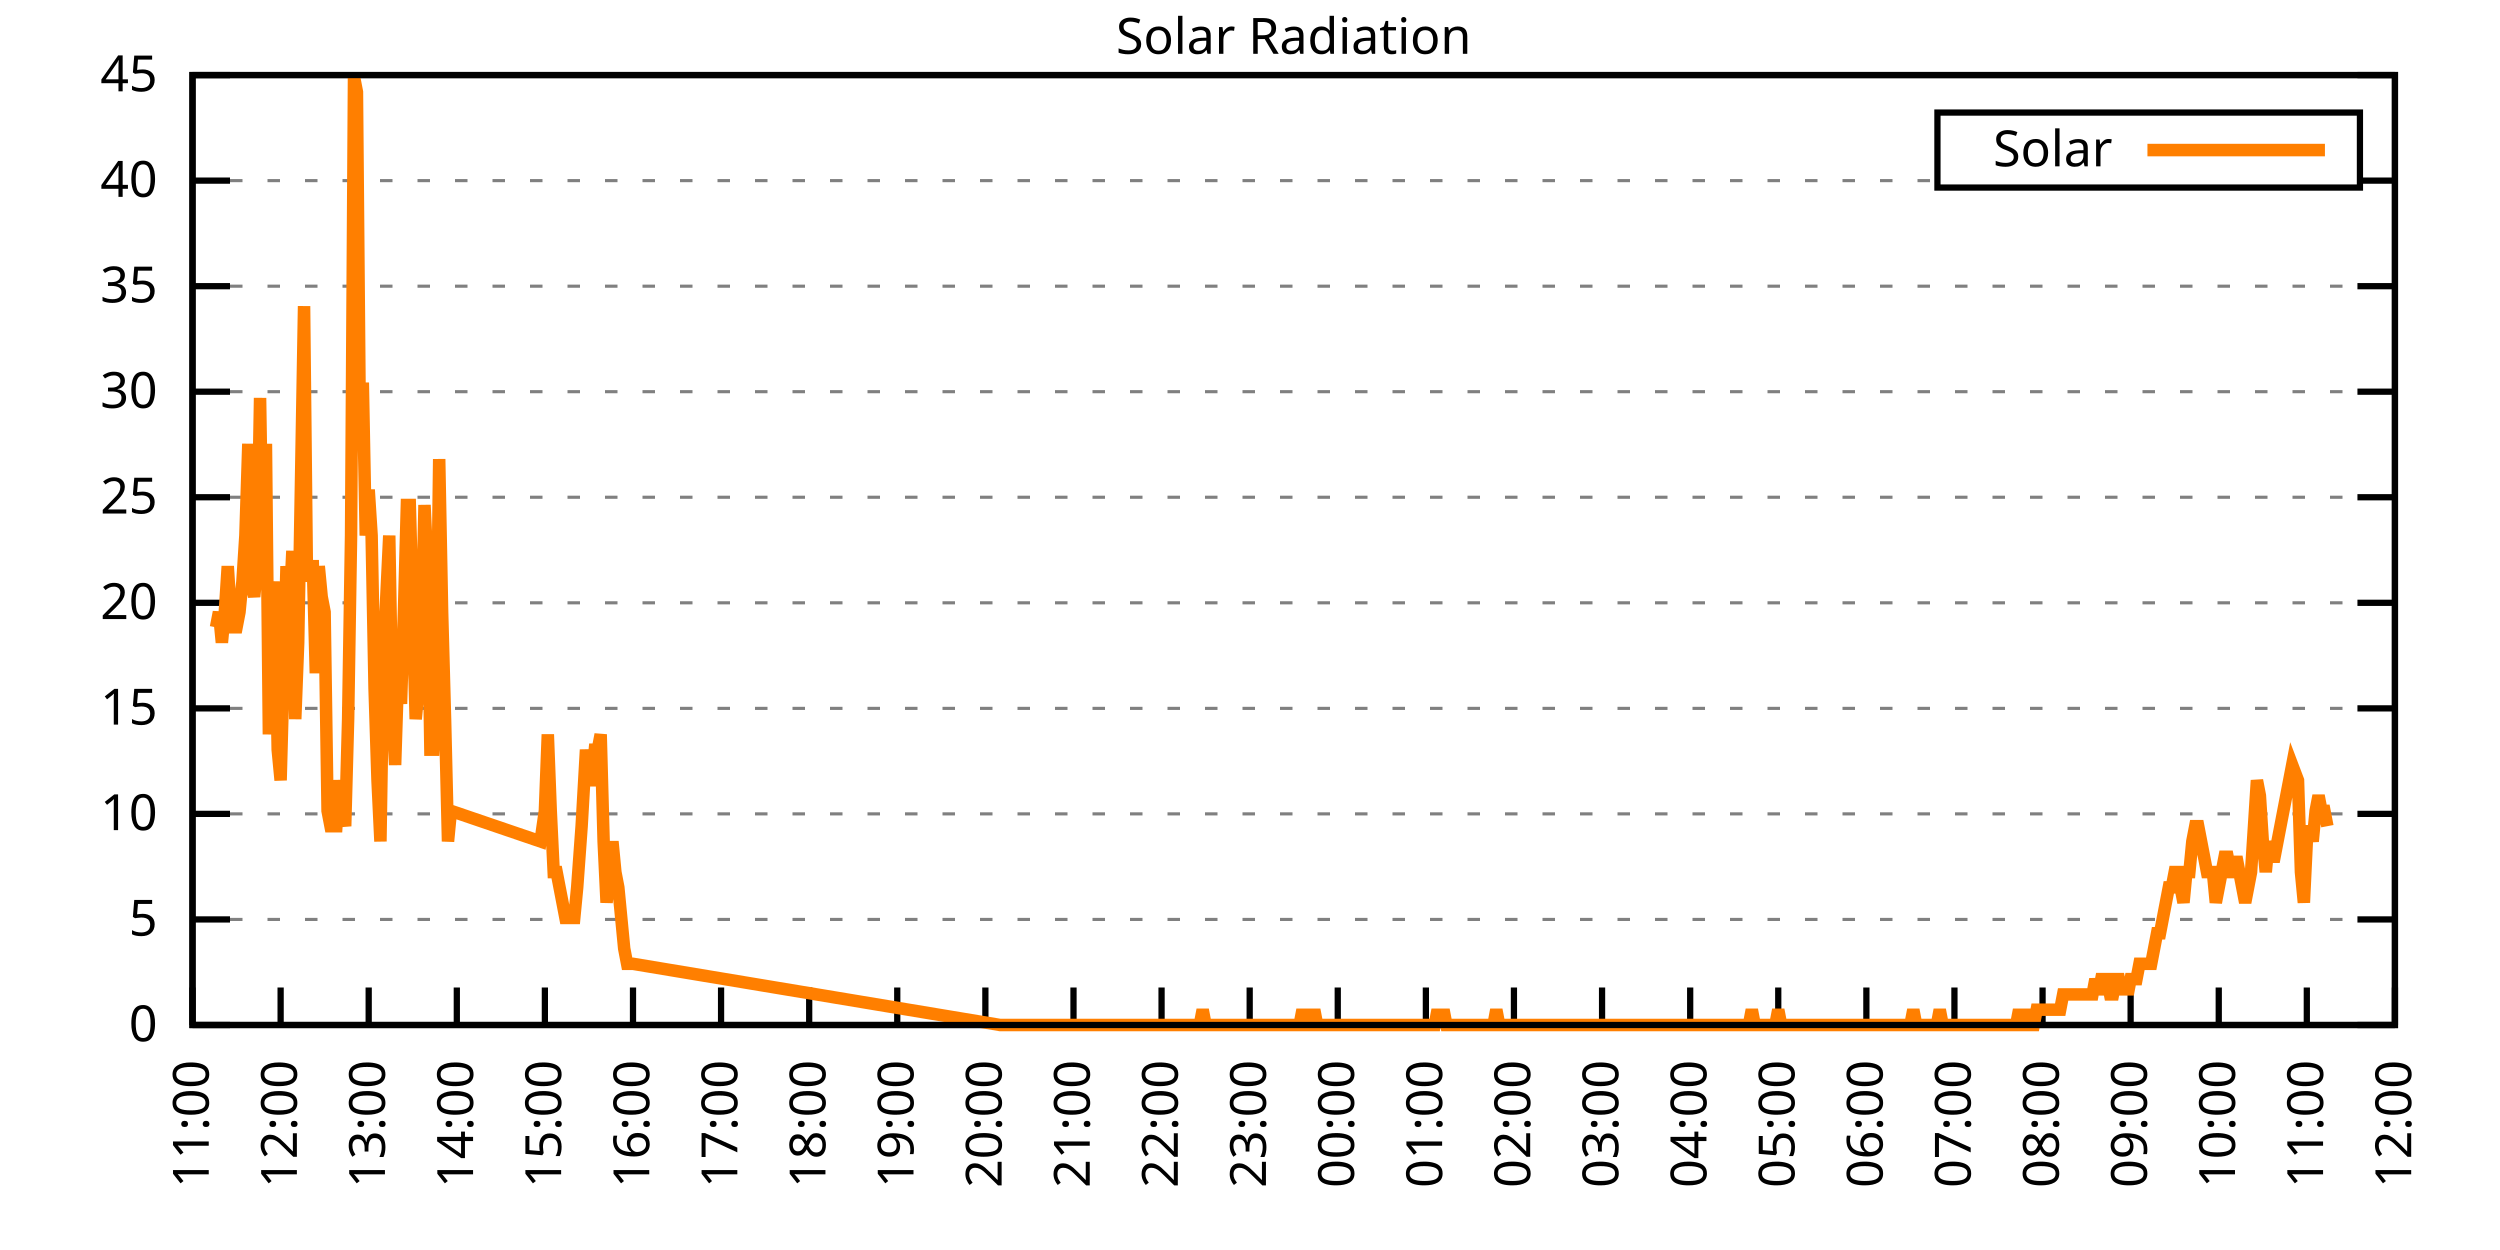
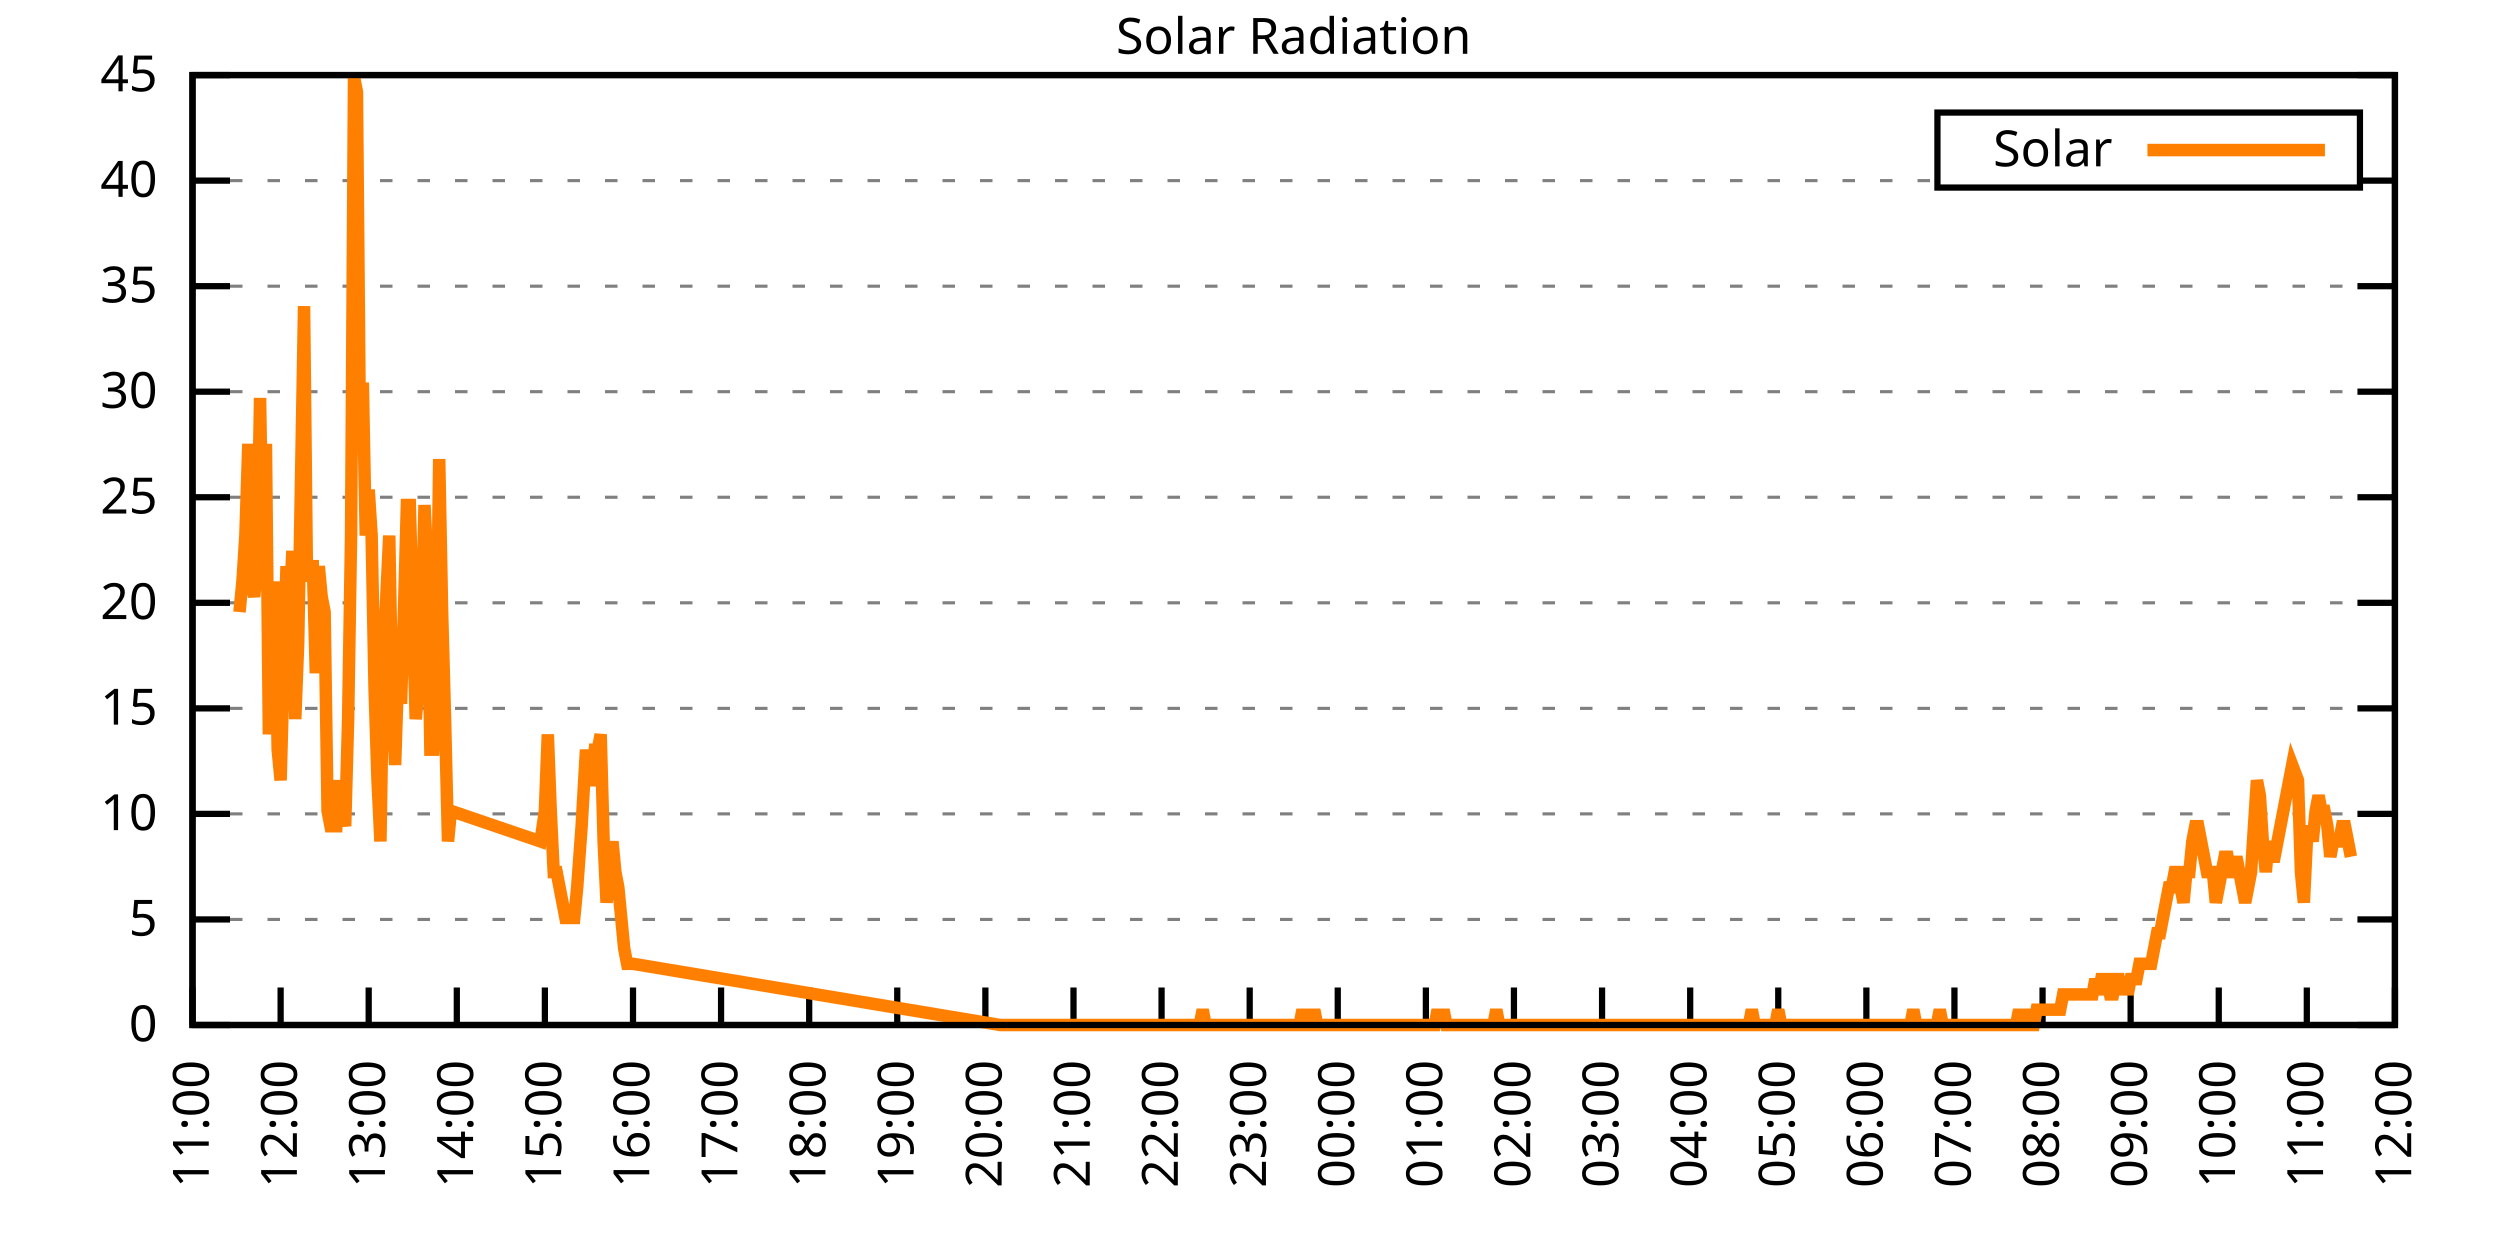
<svg xmlns="http://www.w3.org/2000/svg" xmlns:xlink="http://www.w3.org/1999/xlink" width="400" height="200" viewBox="0 0 400 200">
  <g id="gnuplot_canvas">
    <rect x="0" y="0" width="400" height="200" fill="none" />
    <defs>
      <circle id="gpDot" r="0.5" stroke-width="0.5" stroke="currentColor" />
      <path id="gpPt0" stroke-width="0.333" stroke="currentColor" d="M-1,0 h2 M0,-1 v2" />
      <path id="gpPt1" stroke-width="0.333" stroke="currentColor" d="M-1,-1 L1,1 M1,-1 L-1,1" />
      <path id="gpPt2" stroke-width="0.333" stroke="currentColor" d="M-1,0 L1,0 M0,-1 L0,1 M-1,-1 L1,1 M-1,1 L1,-1" />
      <rect id="gpPt3" stroke-width="0.333" stroke="currentColor" x="-1" y="-1" width="2" height="2" />
      <rect id="gpPt4" stroke-width="0.333" stroke="currentColor" fill="currentColor" x="-1" y="-1" width="2" height="2" />
      <circle id="gpPt5" stroke-width="0.333" stroke="currentColor" cx="0" cy="0" r="1" />
      <use xlink:href="#gpPt5" id="gpPt6" fill="currentColor" stroke="none" />
      <path id="gpPt7" stroke-width="0.333" stroke="currentColor" d="M0,-1.33 L-1.33,0.67 L1.33,0.67 z" />
      <use xlink:href="#gpPt7" id="gpPt8" fill="currentColor" stroke="none" />
      <use xlink:href="#gpPt7" id="gpPt9" stroke="currentColor" transform="rotate(180)" />
      <use xlink:href="#gpPt9" id="gpPt10" fill="currentColor" stroke="none" />
      <use xlink:href="#gpPt3" id="gpPt11" stroke="currentColor" transform="rotate(45)" />
      <use xlink:href="#gpPt11" id="gpPt12" fill="currentColor" stroke="none" />
      <path id="gpPt13" stroke-width="0.333" stroke="currentColor" d="M0,1.330 L1.265,0.411 L0.782,-1.067 L-0.782,-1.076 L-1.265,0.411 z" />
      <use xlink:href="#gpPt13" id="gpPt14" fill="currentColor" stroke="none" />
      <filter id="textbox" filterUnits="objectBoundingBox" x="0" y="0" height="1" width="1">
        <feFlood flood-color="white" flood-opacity="1" result="bgnd" />
        <feComposite in="SourceGraphic" in2="bgnd" operator="atop" />
      </filter>
      <filter id="greybox" filterUnits="objectBoundingBox" x="0" y="0" height="1" width="1">
        <feFlood flood-color="lightgrey" flood-opacity="1" result="grey" />
        <feComposite in="SourceGraphic" in2="grey" operator="atop" />
      </filter>
    </defs>
    <g fill="none" color="white" stroke="currentColor" stroke-width="1.00" stroke-linecap="butt" stroke-linejoin="miter">
</g>
    <g fill="none" color="black" stroke="currentColor" stroke-width="1.00" stroke-linecap="butt" stroke-linejoin="miter">
      <g stroke="none" shape-rendering="crispEdges">
        <polygon fill="rgb(255, 255, 255)" points="30.80,164.00 383.18,164.00 383.18,12.02 30.80,12.02 " />
      </g>
    </g>
    <g fill="none" color="black" stroke="currentColor" stroke-width="1.00" stroke-linecap="butt" stroke-linejoin="miter">
</g>
    <g fill="none" color="black" stroke="black" stroke-width="0.50" stroke-linecap="butt" stroke-linejoin="miter">
</g>
    <g fill="none" color="gray" stroke="currentColor" stroke-width="0.50" stroke-linecap="butt" stroke-linejoin="miter">
      <path stroke="gray" stroke-dasharray="2,4" class="gridline" d="M30.80,164.00 L383.19,164.00  " />
    </g>
    <g fill="none" color="gray" stroke="gray" stroke-width="1.00" stroke-linecap="butt" stroke-linejoin="miter">
</g>
    <g fill="none" color="black" stroke="currentColor" stroke-width="1.00" stroke-linecap="butt" stroke-linejoin="miter">
      <path stroke="black" d="M30.80,164.00 L36.80,164.00 M383.19,164.00 L377.19,164.00  " />
      <g transform="translate(25.20,166.60)" stroke="none" fill="black" font-family="Sans" font-size="8.00" text-anchor="end">
        <text>
          <tspan font-family="Sans"> 0</tspan>
        </text>
      </g>
    </g>
    <g fill="none" color="black" stroke="currentColor" stroke-width="1.00" stroke-linecap="butt" stroke-linejoin="miter">
</g>
    <g fill="none" color="black" stroke="black" stroke-width="0.50" stroke-linecap="butt" stroke-linejoin="miter">
</g>
    <g fill="none" color="gray" stroke="currentColor" stroke-width="0.50" stroke-linecap="butt" stroke-linejoin="miter">
      <path stroke="gray" stroke-dasharray="2,4" class="gridline" d="M30.80,147.11 L383.19,147.11  " />
    </g>
    <g fill="none" color="gray" stroke="gray" stroke-width="1.00" stroke-linecap="butt" stroke-linejoin="miter">
</g>
    <g fill="none" color="black" stroke="currentColor" stroke-width="1.00" stroke-linecap="butt" stroke-linejoin="miter">
      <path stroke="black" d="M30.80,147.11 L36.80,147.11 M383.19,147.11 L377.19,147.11  " />
      <g transform="translate(25.20,149.71)" stroke="none" fill="black" font-family="Sans" font-size="8.00" text-anchor="end">
        <text>
          <tspan font-family="Sans"> 5</tspan>
        </text>
      </g>
    </g>
    <g fill="none" color="black" stroke="currentColor" stroke-width="1.00" stroke-linecap="butt" stroke-linejoin="miter">
</g>
    <g fill="none" color="black" stroke="black" stroke-width="0.50" stroke-linecap="butt" stroke-linejoin="miter">
</g>
    <g fill="none" color="gray" stroke="currentColor" stroke-width="0.50" stroke-linecap="butt" stroke-linejoin="miter">
      <path stroke="gray" stroke-dasharray="2,4" class="gridline" d="M30.80,130.22 L383.19,130.22  " />
    </g>
    <g fill="none" color="gray" stroke="gray" stroke-width="1.00" stroke-linecap="butt" stroke-linejoin="miter">
</g>
    <g fill="none" color="black" stroke="currentColor" stroke-width="1.00" stroke-linecap="butt" stroke-linejoin="miter">
      <path stroke="black" d="M30.80,130.22 L36.80,130.22 M383.19,130.22 L377.19,130.22  " />
      <g transform="translate(25.20,132.82)" stroke="none" fill="black" font-family="Sans" font-size="8.00" text-anchor="end">
        <text>
          <tspan font-family="Sans"> 10</tspan>
        </text>
      </g>
    </g>
    <g fill="none" color="black" stroke="currentColor" stroke-width="1.00" stroke-linecap="butt" stroke-linejoin="miter">
</g>
    <g fill="none" color="black" stroke="black" stroke-width="0.50" stroke-linecap="butt" stroke-linejoin="miter">
</g>
    <g fill="none" color="gray" stroke="currentColor" stroke-width="0.50" stroke-linecap="butt" stroke-linejoin="miter">
      <path stroke="gray" stroke-dasharray="2,4" class="gridline" d="M30.80,113.34 L383.19,113.34  " />
    </g>
    <g fill="none" color="gray" stroke="gray" stroke-width="1.00" stroke-linecap="butt" stroke-linejoin="miter">
</g>
    <g fill="none" color="black" stroke="currentColor" stroke-width="1.00" stroke-linecap="butt" stroke-linejoin="miter">
      <path stroke="black" d="M30.80,113.34 L36.80,113.34 M383.19,113.34 L377.19,113.34  " />
      <g transform="translate(25.20,115.94)" stroke="none" fill="black" font-family="Sans" font-size="8.00" text-anchor="end">
        <text>
          <tspan font-family="Sans"> 15</tspan>
        </text>
      </g>
    </g>
    <g fill="none" color="black" stroke="currentColor" stroke-width="1.00" stroke-linecap="butt" stroke-linejoin="miter">
</g>
    <g fill="none" color="black" stroke="black" stroke-width="0.50" stroke-linecap="butt" stroke-linejoin="miter">
</g>
    <g fill="none" color="gray" stroke="currentColor" stroke-width="0.50" stroke-linecap="butt" stroke-linejoin="miter">
      <path stroke="gray" stroke-dasharray="2,4" class="gridline" d="M30.80,96.45 L383.19,96.45  " />
    </g>
    <g fill="none" color="gray" stroke="gray" stroke-width="1.00" stroke-linecap="butt" stroke-linejoin="miter">
</g>
    <g fill="none" color="black" stroke="currentColor" stroke-width="1.00" stroke-linecap="butt" stroke-linejoin="miter">
      <path stroke="black" d="M30.80,96.45 L36.80,96.45 M383.19,96.45 L377.19,96.45  " />
      <g transform="translate(25.20,99.05)" stroke="none" fill="black" font-family="Sans" font-size="8.00" text-anchor="end">
        <text>
          <tspan font-family="Sans"> 20</tspan>
        </text>
      </g>
    </g>
    <g fill="none" color="black" stroke="currentColor" stroke-width="1.00" stroke-linecap="butt" stroke-linejoin="miter">
</g>
    <g fill="none" color="black" stroke="black" stroke-width="0.50" stroke-linecap="butt" stroke-linejoin="miter">
</g>
    <g fill="none" color="gray" stroke="currentColor" stroke-width="0.50" stroke-linecap="butt" stroke-linejoin="miter">
      <path stroke="gray" stroke-dasharray="2,4" class="gridline" d="M30.80,79.56 L383.19,79.56  " />
    </g>
    <g fill="none" color="gray" stroke="gray" stroke-width="1.00" stroke-linecap="butt" stroke-linejoin="miter">
</g>
    <g fill="none" color="black" stroke="currentColor" stroke-width="1.00" stroke-linecap="butt" stroke-linejoin="miter">
      <path stroke="black" d="M30.80,79.56 L36.80,79.56 M383.19,79.56 L377.19,79.56  " />
      <g transform="translate(25.20,82.16)" stroke="none" fill="black" font-family="Sans" font-size="8.00" text-anchor="end">
        <text>
          <tspan font-family="Sans"> 25</tspan>
        </text>
      </g>
    </g>
    <g fill="none" color="black" stroke="currentColor" stroke-width="1.00" stroke-linecap="butt" stroke-linejoin="miter">
</g>
    <g fill="none" color="black" stroke="black" stroke-width="0.50" stroke-linecap="butt" stroke-linejoin="miter">
</g>
    <g fill="none" color="gray" stroke="currentColor" stroke-width="0.50" stroke-linecap="butt" stroke-linejoin="miter">
      <path stroke="gray" stroke-dasharray="2,4" class="gridline" d="M30.80,62.67 L383.19,62.67  " />
    </g>
    <g fill="none" color="gray" stroke="gray" stroke-width="1.00" stroke-linecap="butt" stroke-linejoin="miter">
</g>
    <g fill="none" color="black" stroke="currentColor" stroke-width="1.00" stroke-linecap="butt" stroke-linejoin="miter">
      <path stroke="black" d="M30.80,62.67 L36.80,62.67 M383.19,62.67 L377.19,62.67  " />
      <g transform="translate(25.20,65.27)" stroke="none" fill="black" font-family="Sans" font-size="8.00" text-anchor="end">
        <text>
          <tspan font-family="Sans"> 30</tspan>
        </text>
      </g>
    </g>
    <g fill="none" color="black" stroke="currentColor" stroke-width="1.00" stroke-linecap="butt" stroke-linejoin="miter">
</g>
    <g fill="none" color="black" stroke="black" stroke-width="0.50" stroke-linecap="butt" stroke-linejoin="miter">
</g>
    <g fill="none" color="gray" stroke="currentColor" stroke-width="0.50" stroke-linecap="butt" stroke-linejoin="miter">
      <path stroke="gray" stroke-dasharray="2,4" class="gridline" d="M30.80,45.79 L383.19,45.79  " />
    </g>
    <g fill="none" color="gray" stroke="gray" stroke-width="1.00" stroke-linecap="butt" stroke-linejoin="miter">
</g>
    <g fill="none" color="black" stroke="currentColor" stroke-width="1.00" stroke-linecap="butt" stroke-linejoin="miter">
      <path stroke="black" d="M30.80,45.79 L36.80,45.79 M383.19,45.79 L377.19,45.79  " />
      <g transform="translate(25.20,48.39)" stroke="none" fill="black" font-family="Sans" font-size="8.00" text-anchor="end">
        <text>
          <tspan font-family="Sans"> 35</tspan>
        </text>
      </g>
    </g>
    <g fill="none" color="black" stroke="currentColor" stroke-width="1.00" stroke-linecap="butt" stroke-linejoin="miter">
</g>
    <g fill="none" color="black" stroke="black" stroke-width="0.50" stroke-linecap="butt" stroke-linejoin="miter">
</g>
    <g fill="none" color="gray" stroke="currentColor" stroke-width="0.50" stroke-linecap="butt" stroke-linejoin="miter">
      <path stroke="gray" stroke-dasharray="2,4" class="gridline" d="M30.80,28.90 L309.99,28.90 M377.59,28.90 L383.19,28.90  " />
    </g>
    <g fill="none" color="gray" stroke="gray" stroke-width="1.00" stroke-linecap="butt" stroke-linejoin="miter">
</g>
    <g fill="none" color="black" stroke="currentColor" stroke-width="1.00" stroke-linecap="butt" stroke-linejoin="miter">
      <path stroke="black" d="M30.80,28.90 L36.80,28.90 M383.19,28.90 L377.19,28.90  " />
      <g transform="translate(25.20,31.50)" stroke="none" fill="black" font-family="Sans" font-size="8.00" text-anchor="end">
        <text>
          <tspan font-family="Sans"> 40</tspan>
        </text>
      </g>
    </g>
    <g fill="none" color="black" stroke="currentColor" stroke-width="1.00" stroke-linecap="butt" stroke-linejoin="miter">
</g>
    <g fill="none" color="black" stroke="black" stroke-width="0.50" stroke-linecap="butt" stroke-linejoin="miter">
</g>
    <g fill="none" color="gray" stroke="currentColor" stroke-width="0.50" stroke-linecap="butt" stroke-linejoin="miter">
      <path stroke="gray" stroke-dasharray="2,4" class="gridline" d="M30.80,12.01 L383.19,12.01  " />
    </g>
    <g fill="none" color="gray" stroke="gray" stroke-width="1.00" stroke-linecap="butt" stroke-linejoin="miter">
</g>
    <g fill="none" color="black" stroke="currentColor" stroke-width="1.00" stroke-linecap="butt" stroke-linejoin="miter">
      <path stroke="black" d="M30.80,12.01 L36.80,12.01 M383.19,12.01 L377.19,12.01  " />
      <g transform="translate(25.20,14.61)" stroke="none" fill="black" font-family="Sans" font-size="8.00" text-anchor="end">
        <text>
          <tspan font-family="Sans"> 45</tspan>
        </text>
      </g>
    </g>
    <g fill="none" color="black" stroke="currentColor" stroke-width="1.00" stroke-linecap="butt" stroke-linejoin="miter">
      <path stroke="black" d="M30.80,164.00 L30.80,158.00  " />
      <g transform="translate(33.40,169.60) rotate(270.00)" stroke="none" fill="black" font-family="Sans" font-size="8.00" text-anchor="end">
        <text>
          <tspan font-family="Sans">11:00</tspan>
        </text>
      </g>
    </g>
    <g fill="none" color="black" stroke="currentColor" stroke-width="1.00" stroke-linecap="butt" stroke-linejoin="miter">
      <path stroke="black" d="M44.90,164.00 L44.90,158.00  " />
      <g transform="translate(47.50,169.60) rotate(270.00)" stroke="none" fill="black" font-family="Sans" font-size="8.00" text-anchor="end">
        <text>
          <tspan font-family="Sans">12:00</tspan>
        </text>
      </g>
    </g>
    <g fill="none" color="black" stroke="currentColor" stroke-width="1.00" stroke-linecap="butt" stroke-linejoin="miter">
      <path stroke="black" d="M58.99,164.00 L58.99,158.00  " />
      <g transform="translate(61.59,169.60) rotate(270.00)" stroke="none" fill="black" font-family="Sans" font-size="8.00" text-anchor="end">
        <text>
          <tspan font-family="Sans">13:00</tspan>
        </text>
      </g>
    </g>
    <g fill="none" color="black" stroke="currentColor" stroke-width="1.00" stroke-linecap="butt" stroke-linejoin="miter">
      <path stroke="black" d="M73.09,164.00 L73.09,158.00  " />
      <g transform="translate(75.69,169.60) rotate(270.00)" stroke="none" fill="black" font-family="Sans" font-size="8.00" text-anchor="end">
        <text>
          <tspan font-family="Sans">14:00</tspan>
        </text>
      </g>
    </g>
    <g fill="none" color="black" stroke="currentColor" stroke-width="1.00" stroke-linecap="butt" stroke-linejoin="miter">
      <path stroke="black" d="M87.18,164.00 L87.18,158.00  " />
      <g transform="translate(89.78,169.60) rotate(270.00)" stroke="none" fill="black" font-family="Sans" font-size="8.00" text-anchor="end">
        <text>
          <tspan font-family="Sans">15:00</tspan>
        </text>
      </g>
    </g>
    <g fill="none" color="black" stroke="currentColor" stroke-width="1.00" stroke-linecap="butt" stroke-linejoin="miter">
      <path stroke="black" d="M101.28,164.00 L101.28,158.00  " />
      <g transform="translate(103.88,169.60) rotate(270.00)" stroke="none" fill="black" font-family="Sans" font-size="8.00" text-anchor="end">
        <text>
          <tspan font-family="Sans">16:00</tspan>
        </text>
      </g>
    </g>
    <g fill="none" color="black" stroke="currentColor" stroke-width="1.00" stroke-linecap="butt" stroke-linejoin="miter">
      <path stroke="black" d="M115.37,164.00 L115.37,158.00  " />
      <g transform="translate(117.97,169.60) rotate(270.00)" stroke="none" fill="black" font-family="Sans" font-size="8.00" text-anchor="end">
        <text>
          <tspan font-family="Sans">17:00</tspan>
        </text>
      </g>
    </g>
    <g fill="none" color="black" stroke="currentColor" stroke-width="1.00" stroke-linecap="butt" stroke-linejoin="miter">
      <path stroke="black" d="M129.47,164.00 L129.47,158.00  " />
      <g transform="translate(132.07,169.60) rotate(270.00)" stroke="none" fill="black" font-family="Sans" font-size="8.00" text-anchor="end">
        <text>
          <tspan font-family="Sans">18:00</tspan>
        </text>
      </g>
    </g>
    <g fill="none" color="black" stroke="currentColor" stroke-width="1.00" stroke-linecap="butt" stroke-linejoin="miter">
      <path stroke="black" d="M143.56,164.00 L143.56,158.00  " />
      <g transform="translate(146.16,169.60) rotate(270.00)" stroke="none" fill="black" font-family="Sans" font-size="8.00" text-anchor="end">
        <text>
          <tspan font-family="Sans">19:00</tspan>
        </text>
      </g>
    </g>
    <g fill="none" color="black" stroke="currentColor" stroke-width="1.00" stroke-linecap="butt" stroke-linejoin="miter">
      <path stroke="black" d="M157.66,164.00 L157.66,158.00  " />
      <g transform="translate(160.26,169.60) rotate(270.00)" stroke="none" fill="black" font-family="Sans" font-size="8.00" text-anchor="end">
        <text>
          <tspan font-family="Sans">20:00</tspan>
        </text>
      </g>
    </g>
    <g fill="none" color="black" stroke="currentColor" stroke-width="1.00" stroke-linecap="butt" stroke-linejoin="miter">
      <path stroke="black" d="M171.76,164.00 L171.76,158.00  " />
      <g transform="translate(174.36,169.60) rotate(270.00)" stroke="none" fill="black" font-family="Sans" font-size="8.00" text-anchor="end">
        <text>
          <tspan font-family="Sans">21:00</tspan>
        </text>
      </g>
    </g>
    <g fill="none" color="black" stroke="currentColor" stroke-width="1.00" stroke-linecap="butt" stroke-linejoin="miter">
      <path stroke="black" d="M185.85,164.00 L185.85,158.00  " />
      <g transform="translate(188.45,169.60) rotate(270.00)" stroke="none" fill="black" font-family="Sans" font-size="8.00" text-anchor="end">
        <text>
          <tspan font-family="Sans">22:00</tspan>
        </text>
      </g>
    </g>
    <g fill="none" color="black" stroke="currentColor" stroke-width="1.00" stroke-linecap="butt" stroke-linejoin="miter">
      <path stroke="black" d="M199.95,164.00 L199.95,158.00  " />
      <g transform="translate(202.55,169.60) rotate(270.00)" stroke="none" fill="black" font-family="Sans" font-size="8.00" text-anchor="end">
        <text>
          <tspan font-family="Sans">23:00</tspan>
        </text>
      </g>
    </g>
    <g fill="none" color="black" stroke="currentColor" stroke-width="1.00" stroke-linecap="butt" stroke-linejoin="miter">
      <path stroke="black" d="M214.04,164.00 L214.04,158.00  " />
      <g transform="translate(216.64,169.60) rotate(270.00)" stroke="none" fill="black" font-family="Sans" font-size="8.00" text-anchor="end">
        <text>
          <tspan font-family="Sans">00:00</tspan>
        </text>
      </g>
    </g>
    <g fill="none" color="black" stroke="currentColor" stroke-width="1.00" stroke-linecap="butt" stroke-linejoin="miter">
      <path stroke="black" d="M228.14,164.00 L228.14,158.00  " />
      <g transform="translate(230.74,169.60) rotate(270.00)" stroke="none" fill="black" font-family="Sans" font-size="8.00" text-anchor="end">
        <text>
          <tspan font-family="Sans">01:00</tspan>
        </text>
      </g>
    </g>
    <g fill="none" color="black" stroke="currentColor" stroke-width="1.00" stroke-linecap="butt" stroke-linejoin="miter">
      <path stroke="black" d="M242.23,164.00 L242.23,158.00  " />
      <g transform="translate(244.83,169.60) rotate(270.00)" stroke="none" fill="black" font-family="Sans" font-size="8.00" text-anchor="end">
        <text>
          <tspan font-family="Sans">02:00</tspan>
        </text>
      </g>
    </g>
    <g fill="none" color="black" stroke="currentColor" stroke-width="1.00" stroke-linecap="butt" stroke-linejoin="miter">
      <path stroke="black" d="M256.33,164.00 L256.33,158.00  " />
      <g transform="translate(258.93,169.60) rotate(270.00)" stroke="none" fill="black" font-family="Sans" font-size="8.00" text-anchor="end">
        <text>
          <tspan font-family="Sans">03:00</tspan>
        </text>
      </g>
    </g>
    <g fill="none" color="black" stroke="currentColor" stroke-width="1.00" stroke-linecap="butt" stroke-linejoin="miter">
      <path stroke="black" d="M270.43,164.00 L270.43,158.00  " />
      <g transform="translate(273.03,169.60) rotate(270.00)" stroke="none" fill="black" font-family="Sans" font-size="8.00" text-anchor="end">
        <text>
          <tspan font-family="Sans">04:00</tspan>
        </text>
      </g>
    </g>
    <g fill="none" color="black" stroke="currentColor" stroke-width="1.00" stroke-linecap="butt" stroke-linejoin="miter">
      <path stroke="black" d="M284.52,164.00 L284.52,158.00  " />
      <g transform="translate(287.12,169.60) rotate(270.00)" stroke="none" fill="black" font-family="Sans" font-size="8.00" text-anchor="end">
        <text>
          <tspan font-family="Sans">05:00</tspan>
        </text>
      </g>
    </g>
    <g fill="none" color="black" stroke="currentColor" stroke-width="1.00" stroke-linecap="butt" stroke-linejoin="miter">
      <path stroke="black" d="M298.62,164.00 L298.62,158.00  " />
      <g transform="translate(301.22,169.60) rotate(270.00)" stroke="none" fill="black" font-family="Sans" font-size="8.00" text-anchor="end">
        <text>
          <tspan font-family="Sans">06:00</tspan>
        </text>
      </g>
    </g>
    <g fill="none" color="black" stroke="currentColor" stroke-width="1.00" stroke-linecap="butt" stroke-linejoin="miter">
      <path stroke="black" d="M312.71,164.00 L312.71,158.00  " />
      <g transform="translate(315.31,169.60) rotate(270.00)" stroke="none" fill="black" font-family="Sans" font-size="8.00" text-anchor="end">
        <text>
          <tspan font-family="Sans">07:00</tspan>
        </text>
      </g>
    </g>
    <g fill="none" color="black" stroke="currentColor" stroke-width="1.00" stroke-linecap="butt" stroke-linejoin="miter">
      <path stroke="black" d="M326.81,164.00 L326.81,158.00  " />
      <g transform="translate(329.41,169.60) rotate(270.00)" stroke="none" fill="black" font-family="Sans" font-size="8.00" text-anchor="end">
        <text>
          <tspan font-family="Sans">08:00</tspan>
        </text>
      </g>
    </g>
    <g fill="none" color="black" stroke="currentColor" stroke-width="1.00" stroke-linecap="butt" stroke-linejoin="miter">
      <path stroke="black" d="M340.90,164.00 L340.90,158.00  " />
      <g transform="translate(343.50,169.60) rotate(270.00)" stroke="none" fill="black" font-family="Sans" font-size="8.00" text-anchor="end">
        <text>
          <tspan font-family="Sans">09:00</tspan>
        </text>
      </g>
    </g>
    <g fill="none" color="black" stroke="currentColor" stroke-width="1.00" stroke-linecap="butt" stroke-linejoin="miter">
      <path stroke="black" d="M355.00,164.00 L355.00,158.00  " />
      <g transform="translate(357.60,169.60) rotate(270.00)" stroke="none" fill="black" font-family="Sans" font-size="8.00" text-anchor="end">
        <text>
          <tspan font-family="Sans">10:00</tspan>
        </text>
      </g>
    </g>
    <g fill="none" color="black" stroke="currentColor" stroke-width="1.00" stroke-linecap="butt" stroke-linejoin="miter">
      <path stroke="black" d="M369.09,164.00 L369.09,158.00  " />
      <g transform="translate(371.69,169.60) rotate(270.00)" stroke="none" fill="black" font-family="Sans" font-size="8.00" text-anchor="end">
        <text>
          <tspan font-family="Sans">11:00</tspan>
        </text>
      </g>
    </g>
    <g fill="none" color="black" stroke="currentColor" stroke-width="1.00" stroke-linecap="butt" stroke-linejoin="miter">
      <path stroke="black" d="M383.19,164.00 L383.19,158.00  " />
      <g transform="translate(385.79,169.60) rotate(270.00)" stroke="none" fill="black" font-family="Sans" font-size="8.00" text-anchor="end">
        <text>
          <tspan font-family="Sans">12:00</tspan>
        </text>
      </g>
    </g>
    <g fill="none" color="black" stroke="currentColor" stroke-width="1.00" stroke-linecap="butt" stroke-linejoin="miter">
</g>
    <g fill="none" color="black" stroke="currentColor" stroke-width="1.00" stroke-linecap="butt" stroke-linejoin="miter">
      <path stroke="black" d="M30.80,12.01 L30.80,164.00 L383.19,164.00 L383.19,12.01 L30.80,12.01 Z  " />
    </g>
    <g fill="none" color="black" stroke="currentColor" stroke-width="1.00" stroke-linecap="butt" stroke-linejoin="miter">
</g>
    <g fill="none" color="black" stroke="currentColor" stroke-width="1.00" stroke-linecap="butt" stroke-linejoin="miter">
      <path stroke="black" d="M309.99,30.01 L309.99,18.01 L377.59,18.01 L377.59,30.01 L309.99,30.01 Z  " />
    </g>
    <g id="Solar_Radiation_plot_1">
      <g fill="none" color="white" stroke="black" stroke-width="2.00" stroke-linecap="butt" stroke-linejoin="miter">
</g>
      <g fill="none" color="black" stroke="currentColor" stroke-width="2.00" stroke-linecap="butt" stroke-linejoin="miter">
        <g transform="translate(337.99,26.61)" stroke="none" fill="black" font-family="Sans" font-size="8.00" text-anchor="end">
          <text>
            <tspan font-family="Sans">Solar</tspan>
          </text>
        </g>
      </g>
      <g fill="none" color="black" stroke="currentColor" stroke-width="2.00" stroke-linecap="butt" stroke-linejoin="miter">
-         <path stroke="rgb(255, 127,   0)" d="M343.59,24.01 L371.99,24.01 M34.56,100.37 L35.03,97.93 L35.50,102.82 L35.97,97.93 L36.44,90.59 L36.91,97.93   L37.38,100.37 L37.85,100.37 L38.32,97.93 L38.79,93.03 L39.26,85.69 L39.73,71.01 L40.20,93.03 L40.67,95.48   L41.14,90.59 L41.61,63.67 L42.08,93.03 L42.55,71.01 L43.02,117.50 L43.49,102.82 L43.96,93.03 L44.43,119.95   L44.90,124.85 L45.37,107.72 L45.84,90.59 L46.31,97.93 L46.78,88.14 L47.24,115.06 L47.71,102.82 L48.18,75.90   L48.65,48.98 L49.12,93.03 L49.59,90.59 L50.06,90.59 L50.53,107.72 L51.00,90.59 L51.47,95.48 L51.94,97.93   L52.41,129.74 L52.88,132.19 L53.35,132.19 L53.82,132.19 L54.29,124.85 L54.76,129.74 L55.23,132.19 L55.70,115.06   L56.17,85.69 L56.64,12.28 L57.11,14.72 L57.58,68.56 L58.05,61.22 L58.52,85.69 L58.99,78.35 L59.46,85.69   L59.93,110.16 L60.40,124.85 L60.87,134.63 L61.34,105.27 L61.81,95.48 L62.28,85.69 L62.75,112.61 L63.22,122.40   L63.69,107.72 L64.16,112.61 L64.63,97.93 L65.10,80.80 L65.57,80.80 L66.04,97.93 L66.51,115.06 L66.98,110.16   L67.45,102.82 L67.92,80.80 L68.39,90.59 L68.86,119.95 L69.33,119.95 L69.80,110.16 L70.27,73.45 L70.74,97.93   L71.21,115.06 L71.68,134.63 L72.15,129.74 L86.48,134.63 L87.18,129.74 L87.65,117.50 L88.12,129.74 L88.59,139.53   L89.06,139.53 L89.53,141.98 L90.00,144.42 L90.47,146.87 L90.94,146.87 L91.41,146.87 L91.88,146.87 L92.35,141.98   L93.06,132.19 L93.76,119.95 L94.23,124.85 L94.70,124.85 L95.17,119.95 L95.64,119.95 L96.11,117.50 L96.58,134.63   L97.05,144.42 L97.52,139.53 L97.99,134.63 L98.46,139.53 L98.93,141.98 L99.40,146.87 L99.87,151.76 L100.34,154.21   L100.81,154.21 L101.28,154.21 L160.01,164.00 L160.95,164.00 L161.42,164.00 L161.89,164.00 L162.36,164.00 L162.83,164.00   L163.30,164.00 L163.77,164.00 L164.24,164.00 L164.71,164.00 L165.18,164.00 L191.02,164.00 L191.96,164.00 L192.43,161.55   L192.90,164.00 L193.37,164.00 L193.84,164.00 L194.31,164.00 L194.78,164.00 L195.25,164.00 L195.72,164.00 L196.19,164.00   L196.66,164.00 L197.13,164.00 L197.60,164.00 L198.07,164.00 L198.54,164.00 L199.01,164.00 L199.48,164.00 L199.95,164.00   L200.42,164.00 L200.89,164.00 L201.36,164.00 L201.83,164.00 L202.30,164.00 L202.77,164.00 L203.24,164.00 L203.71,164.00   L204.18,164.00 L204.65,164.00 L205.12,164.00 L205.59,164.00 L206.06,164.00 L206.53,164.00 L207.00,164.00 L207.46,164.00   L207.93,164.00 L208.40,161.55 L208.87,164.00 L209.34,164.00 L209.81,164.00 L210.28,161.55 L210.75,164.00 L211.22,164.00   L211.69,164.00 L212.16,164.00 L212.63,164.00 L213.10,164.00 L213.57,164.00 L214.04,164.00 L214.51,164.00 L214.98,164.00   L215.45,164.00 L215.92,164.00 L216.39,164.00 L216.86,164.00 L217.33,164.00 L217.80,164.00 L218.27,164.00 L218.74,164.00   L219.21,164.00 L219.68,164.00 L220.15,164.00 L220.62,164.00 L221.09,164.00 L221.56,164.00 L222.03,164.00 L222.50,164.00   L222.97,164.00 L223.44,164.00 L223.91,164.00 L224.38,164.00 L224.85,164.00 L225.32,164.00 L225.79,164.00 L226.26,164.00   L226.73,164.00 L227.20,164.00 L227.67,164.00 L228.14,164.00 L228.61,164.00 L229.08,164.00 L229.55,164.00 L230.02,161.55   L230.49,164.00 L230.96,161.55 L231.43,164.00 L231.90,164.00 L232.37,164.00 L232.84,164.00 L233.31,164.00 L233.78,164.00   L234.25,164.00 L234.72,164.00 L235.19,164.00 L235.66,164.00 L236.13,164.00 L236.60,164.00 L237.07,164.00 L237.54,164.00   L238.01,164.00 L238.48,164.00 L238.95,164.00 L239.41,161.55 L239.88,164.00 L240.35,164.00 L240.82,164.00 L241.29,164.00   L241.76,164.00 L242.23,164.00 L242.70,164.00 L243.17,164.00 L243.64,164.00 L244.11,164.00 L244.58,164.00 L245.05,164.00   L245.52,164.00 L245.99,164.00 L246.46,164.00 L246.93,164.00 L247.40,164.00 L247.87,164.00 L248.34,164.00 L248.81,164.00   L249.28,164.00 L249.75,164.00 L250.22,164.00 L250.69,164.00 L251.16,164.00 L251.63,164.00 L252.10,164.00 L252.57,164.00   L253.04,164.00 L253.51,164.00 L253.98,164.00 L254.45,164.00 L254.92,164.00 L255.39,164.00 L255.86,164.00 L256.33,164.00   L256.80,164.00 L257.27,164.00 L257.74,164.00 L258.21,164.00 L258.68,164.00 L259.15,164.00 L259.62,164.00 L260.09,164.00   L260.56,164.00 L261.03,164.00 L261.50,164.00 L261.97,164.00 L262.44,164.00 L262.91,164.00 L263.38,164.00 L263.85,164.00   L264.32,164.00 L264.79,164.00 L265.26,164.00 L265.73,164.00 L266.20,164.00 L266.67,164.00 L267.14,164.00 L267.61,164.00   L268.08,164.00 L268.55,164.00 L269.02,164.00 L269.49,164.00 L269.96,164.00 L270.43,164.00 L270.90,164.00 L271.36,164.00   L271.83,164.00 L272.30,164.00 L272.77,164.00 L273.24,164.00 L273.71,164.00 L274.18,164.00 L274.65,164.00 L275.12,164.00   L275.59,164.00 L276.06,164.00 L276.53,164.00 L277.00,164.00 L277.47,164.00 L277.94,164.00 L278.41,164.00 L278.88,164.00   L279.35,164.00 L279.82,164.00 L280.29,161.55 L280.76,164.00 L281.23,164.00 L281.70,164.00 L282.17,164.00 L282.64,164.00   L283.11,164.00 L283.58,164.00 L284.05,164.00 L284.52,161.55 L284.99,164.00 L285.46,164.00 L285.93,164.00 L286.40,164.00   L286.87,164.00 L287.34,164.00 L287.81,164.00 L288.28,164.00 L288.75,164.00 L289.22,164.00 L289.69,164.00 L290.16,164.00   L290.63,164.00 L291.10,164.00 L291.57,164.00 L292.04,164.00 L292.51,164.00 L292.98,164.00 L293.45,164.00 L293.92,164.00   L294.39,164.00 L294.86,164.00 L295.33,164.00 L295.80,164.00 L296.27,164.00 L296.74,164.00 L297.21,164.00 L297.68,164.00   L298.15,164.00 L298.62,164.00 L299.09,164.00 L299.56,164.00 L300.03,164.00 L300.50,164.00 L300.97,164.00 L301.44,164.00   L301.91,164.00 L302.38,164.00 L302.85,164.00 L303.31,164.00 L303.78,164.00 L304.25,164.00 L304.72,164.00 L305.19,164.00   L305.66,164.00 L306.13,161.55 L306.60,164.00 L307.07,164.00 L307.54,164.00 L308.01,164.00 L308.48,164.00 L308.95,164.00   L309.42,164.00 L309.89,164.00 L310.36,161.55 L310.83,164.00 L311.30,164.00 L311.77,164.00 L312.24,164.00 L312.71,164.00   L313.18,164.00 L313.65,164.00 L314.12,164.00 L314.59,164.00 L315.06,164.00 L315.53,164.00 L316.00,164.00 L316.47,164.00   L316.94,164.00 L317.41,164.00 L317.88,164.00 L318.35,164.00 L318.82,164.00 L319.29,164.00 L319.76,164.00 L320.23,164.00   L320.70,164.00 L321.17,164.00 L321.64,164.00 L322.11,164.00 L322.58,164.00 L323.05,161.55 L323.52,164.00 L323.99,164.00   L324.46,161.55 L324.93,164.00 L325.40,164.00 L325.87,161.55 L326.34,161.55 L326.81,161.55 L327.28,161.55 L327.75,161.55   L328.22,161.55 L328.69,161.55 L329.16,161.55 L329.63,161.55 L330.10,159.11 L330.57,159.11 L331.04,159.11 L331.51,159.11   L331.98,159.11 L332.45,159.11 L332.92,159.11 L333.39,159.11 L333.86,159.11 L334.33,159.11 L334.80,159.11 L335.26,156.66   L335.73,159.11 L336.20,156.66 L336.67,156.66 L337.14,156.66 L337.61,159.11 L338.08,159.11 L338.55,156.66 L339.02,156.66   L339.49,159.11 L339.96,156.66 L340.43,159.11 L340.90,156.66 L341.37,156.66 L341.84,156.66 L342.31,154.21 L342.78,154.21   L343.25,154.21 L343.72,154.21 L344.19,154.21 L344.66,151.76 L345.13,149.32 L345.60,149.32 L346.07,146.87 L346.54,144.42   L347.01,141.98 L347.48,141.98 L347.95,139.53 L348.42,139.53 L348.89,141.98 L349.36,144.42 L349.83,139.53 L350.30,139.53   L350.77,134.63 L351.24,132.19 L351.71,132.19 L352.18,134.63 L352.65,137.08 L353.12,139.53 L353.59,139.53 L354.06,139.53   L354.53,144.42 L355.00,141.98 L355.47,139.53 L355.94,137.08 L356.41,137.08 L356.88,139.53 L357.35,139.53 L357.82,137.08   L358.29,139.53 L358.76,141.98 L359.23,144.42 L359.70,141.98 L360.17,139.53 L360.64,132.19 L361.11,124.85 L361.58,127.29   L362.05,134.63 L362.52,139.53 L362.99,134.63 L363.46,137.08 L363.93,137.08 L364.40,134.63 L366.75,122.40 L367.68,124.85   L368.15,139.53 L368.62,144.42 L369.09,134.63 L369.56,132.19 L370.03,134.63 L370.50,129.74 L370.97,127.29 L371.44,129.74   L371.91,129.74 L372.38,132.19  " />
+         <path stroke="rgb(255, 127,   0)" d="M343.59,24.01 L371.99,24.01 M38.32,97.93 L38.79,93.03 L39.26,85.69 L39.73,71.01 L40.20,93.03 L40.67,95.48   L41.14,90.59 L41.61,63.67 L42.08,93.03 L42.55,71.01 L43.02,117.50 L43.49,102.82 L43.96,93.03 L44.43,119.95   L44.90,124.85 L45.37,107.72 L45.84,90.59 L46.31,97.93 L46.78,88.14 L47.24,115.06 L47.71,102.82 L48.18,75.90   L48.65,48.98 L49.12,93.03 L49.59,90.59 L50.06,90.59 L50.53,107.72 L51.00,90.59 L51.47,95.48 L51.94,97.93   L52.41,129.74 L52.88,132.19 L53.35,132.19 L53.82,132.19 L54.29,124.85 L54.76,129.74 L55.23,132.19 L55.70,115.06   L56.17,85.69 L56.64,12.28 L57.11,14.72 L57.58,68.56 L58.05,61.22 L58.52,85.69 L58.99,78.35 L59.46,85.69   L59.93,110.16 L60.40,124.85 L60.87,134.63 L61.34,105.27 L61.81,95.48 L62.28,85.69 L62.75,112.61 L63.22,122.40   L63.69,107.72 L64.16,112.61 L64.63,97.93 L65.10,80.80 L65.57,80.80 L66.04,97.93 L66.51,115.06 L66.98,110.16   L67.45,102.82 L67.92,80.80 L68.39,90.59 L68.86,119.95 L69.33,119.95 L69.80,110.16 L70.27,73.45 L70.74,97.93   L71.21,115.06 L71.68,134.63 L72.15,129.74 L86.48,134.63 L87.18,129.74 L87.65,117.50 L88.12,129.74 L88.59,139.53   L89.06,139.53 L89.53,141.98 L90.00,144.42 L90.47,146.87 L90.94,146.87 L91.41,146.87 L91.88,146.87 L92.35,141.98   L93.06,132.19 L93.76,119.95 L94.23,124.85 L94.70,124.85 L95.17,119.95 L95.64,119.95 L96.11,117.50 L96.58,134.63   L97.05,144.42 L97.52,139.53 L97.99,134.63 L98.46,139.53 L98.93,141.98 L99.40,146.87 L99.87,151.76 L100.34,154.21   L100.81,154.21 L101.28,154.21 L160.01,164.00 L160.95,164.00 L161.42,164.00 L161.89,164.00 L162.36,164.00 L162.83,164.00   L163.30,164.00 L163.77,164.00 L164.24,164.00 L164.71,164.00 L165.18,164.00 L191.02,164.00 L191.96,164.00 L192.43,161.55   L192.90,164.00 L193.37,164.00 L193.84,164.00 L194.31,164.00 L194.78,164.00 L195.25,164.00 L195.72,164.00 L196.19,164.00   L196.66,164.00 L197.13,164.00 L197.60,164.00 L198.07,164.00 L198.54,164.00 L199.01,164.00 L199.48,164.00 L199.95,164.00   L200.42,164.00 L200.89,164.00 L201.36,164.00 L201.83,164.00 L202.30,164.00 L202.77,164.00 L203.24,164.00 L203.71,164.00   L204.18,164.00 L204.65,164.00 L205.12,164.00 L205.59,164.00 L206.06,164.00 L206.53,164.00 L207.00,164.00 L207.46,164.00   L207.93,164.00 L208.40,161.55 L208.87,164.00 L209.34,164.00 L209.81,164.00 L210.28,161.55 L210.75,164.00 L211.22,164.00   L211.69,164.00 L212.16,164.00 L212.63,164.00 L213.10,164.00 L213.57,164.00 L214.04,164.00 L214.51,164.00 L214.98,164.00   L215.45,164.00 L215.92,164.00 L216.39,164.00 L216.86,164.00 L217.33,164.00 L217.80,164.00 L218.27,164.00 L218.74,164.00   L219.21,164.00 L219.68,164.00 L220.15,164.00 L220.62,164.00 L221.09,164.00 L221.56,164.00 L222.03,164.00 L222.50,164.00   L222.97,164.00 L223.44,164.00 L223.91,164.00 L224.38,164.00 L224.85,164.00 L225.32,164.00 L225.79,164.00 L226.26,164.00   L226.73,164.00 L227.20,164.00 L227.67,164.00 L228.14,164.00 L228.61,164.00 L229.08,164.00 L229.55,164.00 L230.02,161.55   L230.49,164.00 L230.96,161.55 L231.43,164.00 L231.90,164.00 L232.37,164.00 L232.84,164.00 L233.31,164.00 L233.78,164.00   L234.25,164.00 L234.72,164.00 L235.19,164.00 L235.66,164.00 L236.13,164.00 L236.60,164.00 L237.07,164.00 L237.54,164.00   L238.01,164.00 L238.48,164.00 L238.95,164.00 L239.41,161.55 L239.88,164.00 L240.35,164.00 L240.82,164.00 L241.29,164.00   L241.76,164.00 L242.23,164.00 L242.70,164.00 L243.17,164.00 L243.64,164.00 L244.11,164.00 L244.58,164.00 L245.05,164.00   L245.52,164.00 L245.99,164.00 L246.46,164.00 L246.93,164.00 L247.40,164.00 L247.87,164.00 L248.34,164.00 L248.81,164.00   L249.28,164.00 L249.75,164.00 L250.22,164.00 L250.69,164.00 L251.16,164.00 L251.63,164.00 L252.10,164.00 L252.57,164.00   L253.04,164.00 L253.51,164.00 L253.98,164.00 L254.45,164.00 L254.92,164.00 L255.39,164.00 L255.86,164.00 L256.33,164.00   L256.80,164.00 L257.27,164.00 L257.74,164.00 L258.21,164.00 L258.68,164.00 L259.15,164.00 L259.62,164.00 L260.09,164.00   L260.56,164.00 L261.03,164.00 L261.50,164.00 L261.97,164.00 L262.44,164.00 L262.91,164.00 L263.38,164.00 L263.85,164.00   L264.32,164.00 L264.79,164.00 L265.26,164.00 L265.73,164.00 L266.20,164.00 L266.67,164.00 L267.14,164.00 L267.61,164.00   L268.08,164.00 L268.55,164.00 L269.02,164.00 L269.49,164.00 L269.96,164.00 L270.43,164.00 L270.90,164.00 L271.36,164.00   L271.83,164.00 L272.30,164.00 L272.77,164.00 L273.24,164.00 L273.71,164.00 L274.18,164.00 L274.65,164.00 L275.12,164.00   L275.59,164.00 L276.06,164.00 L276.53,164.00 L277.00,164.00 L277.47,164.00 L277.94,164.00 L278.41,164.00 L278.88,164.00   L279.35,164.00 L279.82,164.00 L280.29,161.55 L280.76,164.00 L281.23,164.00 L281.70,164.00 L282.17,164.00 L282.64,164.00   L283.11,164.00 L283.58,164.00 L284.05,164.00 L284.52,161.55 L284.99,164.00 L285.46,164.00 L285.93,164.00 L286.40,164.00   L286.87,164.00 L287.34,164.00 L287.81,164.00 L288.28,164.00 L288.75,164.00 L289.22,164.00 L289.69,164.00 L290.16,164.00   L290.63,164.00 L291.10,164.00 L291.57,164.00 L292.04,164.00 L292.51,164.00 L292.98,164.00 L293.45,164.00 L293.92,164.00   L294.39,164.00 L294.86,164.00 L295.33,164.00 L295.80,164.00 L296.27,164.00 L296.74,164.00 L297.21,164.00 L297.68,164.00   L298.15,164.00 L298.62,164.00 L299.09,164.00 L299.56,164.00 L300.03,164.00 L300.50,164.00 L300.97,164.00 L301.44,164.00   L301.91,164.00 L302.38,164.00 L302.85,164.00 L303.31,164.00 L303.78,164.00 L304.25,164.00 L304.72,164.00 L305.19,164.00   L305.66,164.00 L306.13,161.55 L306.60,164.00 L307.07,164.00 L307.54,164.00 L308.01,164.00 L308.48,164.00 L308.95,164.00   L309.42,164.00 L309.89,164.00 L310.36,161.55 L310.83,164.00 L311.30,164.00 L311.77,164.00 L312.24,164.00 L312.71,164.00   L313.18,164.00 L313.65,164.00 L314.12,164.00 L314.59,164.00 L315.06,164.00 L315.53,164.00 L316.00,164.00 L316.47,164.00   L316.94,164.00 L317.41,164.00 L317.88,164.00 L318.35,164.00 L318.82,164.00 L319.29,164.00 L319.76,164.00 L320.23,164.00   L320.70,164.00 L321.17,164.00 L321.64,164.00 L322.11,164.00 L322.58,164.00 L323.05,161.55 L323.52,164.00 L323.99,164.00   L324.46,161.55 L324.93,164.00 L325.40,164.00 L325.87,161.55 L326.34,161.55 L326.81,161.55 L327.28,161.55 L327.75,161.55   L328.22,161.55 L328.69,161.55 L329.16,161.55 L329.63,161.55 L330.10,159.11 L330.57,159.11 L331.04,159.11 L331.51,159.11   L331.98,159.11 L332.45,159.11 L332.92,159.11 L333.39,159.11 L333.86,159.11 L334.33,159.11 L334.80,159.11 L335.26,156.66   L335.73,159.11 L336.20,156.66 L336.67,156.66 L337.14,156.66 L337.61,159.11 L338.08,159.11 L338.55,156.66 L339.02,156.66   L339.49,159.11 L339.96,156.66 L340.43,159.11 L340.90,156.66 L341.37,156.66 L341.84,156.66 L342.31,154.21 L342.78,154.21   L343.25,154.21 L343.72,154.21 L344.19,154.21 L344.66,151.76 L345.13,149.32 L345.60,149.32 L346.07,146.87 L346.54,144.42   L347.01,141.98 L347.48,141.98 L347.95,139.53 L348.42,139.53 L348.89,141.98 L349.36,144.42 L349.83,139.53 L350.30,139.53   L350.77,134.63 L351.24,132.19 L351.71,132.19 L352.18,134.63 L352.65,137.08 L353.12,139.53 L353.59,139.53 L354.06,139.53   L354.53,144.42 L355.00,141.98 L355.47,139.53 L355.94,137.08 L356.41,137.08 L356.88,139.53 L357.35,139.53 L357.82,137.08   L358.29,139.53 L358.76,141.98 L359.23,144.42 L359.70,141.98 L360.17,139.53 L360.64,132.19 L361.11,124.85 L361.58,127.29   L362.05,134.63 L362.52,139.53 L362.99,134.63 L363.46,137.08 L363.93,137.08 L364.40,134.63 L366.75,122.40 L367.68,124.85   L368.15,139.53 L368.62,144.42 L369.09,134.63 L369.56,132.19 L370.03,134.63 L370.50,129.74 L370.97,127.29 L371.44,129.74   L371.91,129.74 L372.38,132.19 L372.85,137.08 L373.32,134.63 L373.79,134.63 L374.26,134.63 L374.73,132.19 L375.20,132.19   L375.67,134.63 L376.14,137.08  " />
      </g>
    </g>
    <g fill="none" color="black" stroke="currentColor" stroke-width="2.00" stroke-linecap="butt" stroke-linejoin="miter">
</g>
    <g fill="none" color="black" stroke="black" stroke-width="1.00" stroke-linecap="butt" stroke-linejoin="miter">
</g>
    <g fill="none" color="black" stroke="currentColor" stroke-width="1.00" stroke-linecap="butt" stroke-linejoin="miter">
      <path stroke="black" d="M30.80,12.01 L30.80,164.00 L383.19,164.00 L383.19,12.01 L30.80,12.01 Z  " />
      <g transform="translate(6.80,88.01) rotate(270.00)" stroke="none" fill="black" font-family="Sans" font-size="8.00" text-anchor="middle">
        <text />
      </g>
    </g>
    <g fill="none" color="black" stroke="currentColor" stroke-width="1.00" stroke-linecap="butt" stroke-linejoin="miter">
</g>
    <g fill="none" color="black" stroke="currentColor" stroke-width="1.00" stroke-linecap="butt" stroke-linejoin="miter">
      <g transform="translate(206.99,8.61)" stroke="none" fill="black" font-family="Sans" font-size="8.00" text-anchor="middle">
        <text>
          <tspan font-family="Sans">Solar Radiation</tspan>
        </text>
      </g>
    </g>
    <g fill="none" color="black" stroke="currentColor" stroke-width="1.00" stroke-linecap="butt" stroke-linejoin="miter">
</g>
  </g>
</svg>
